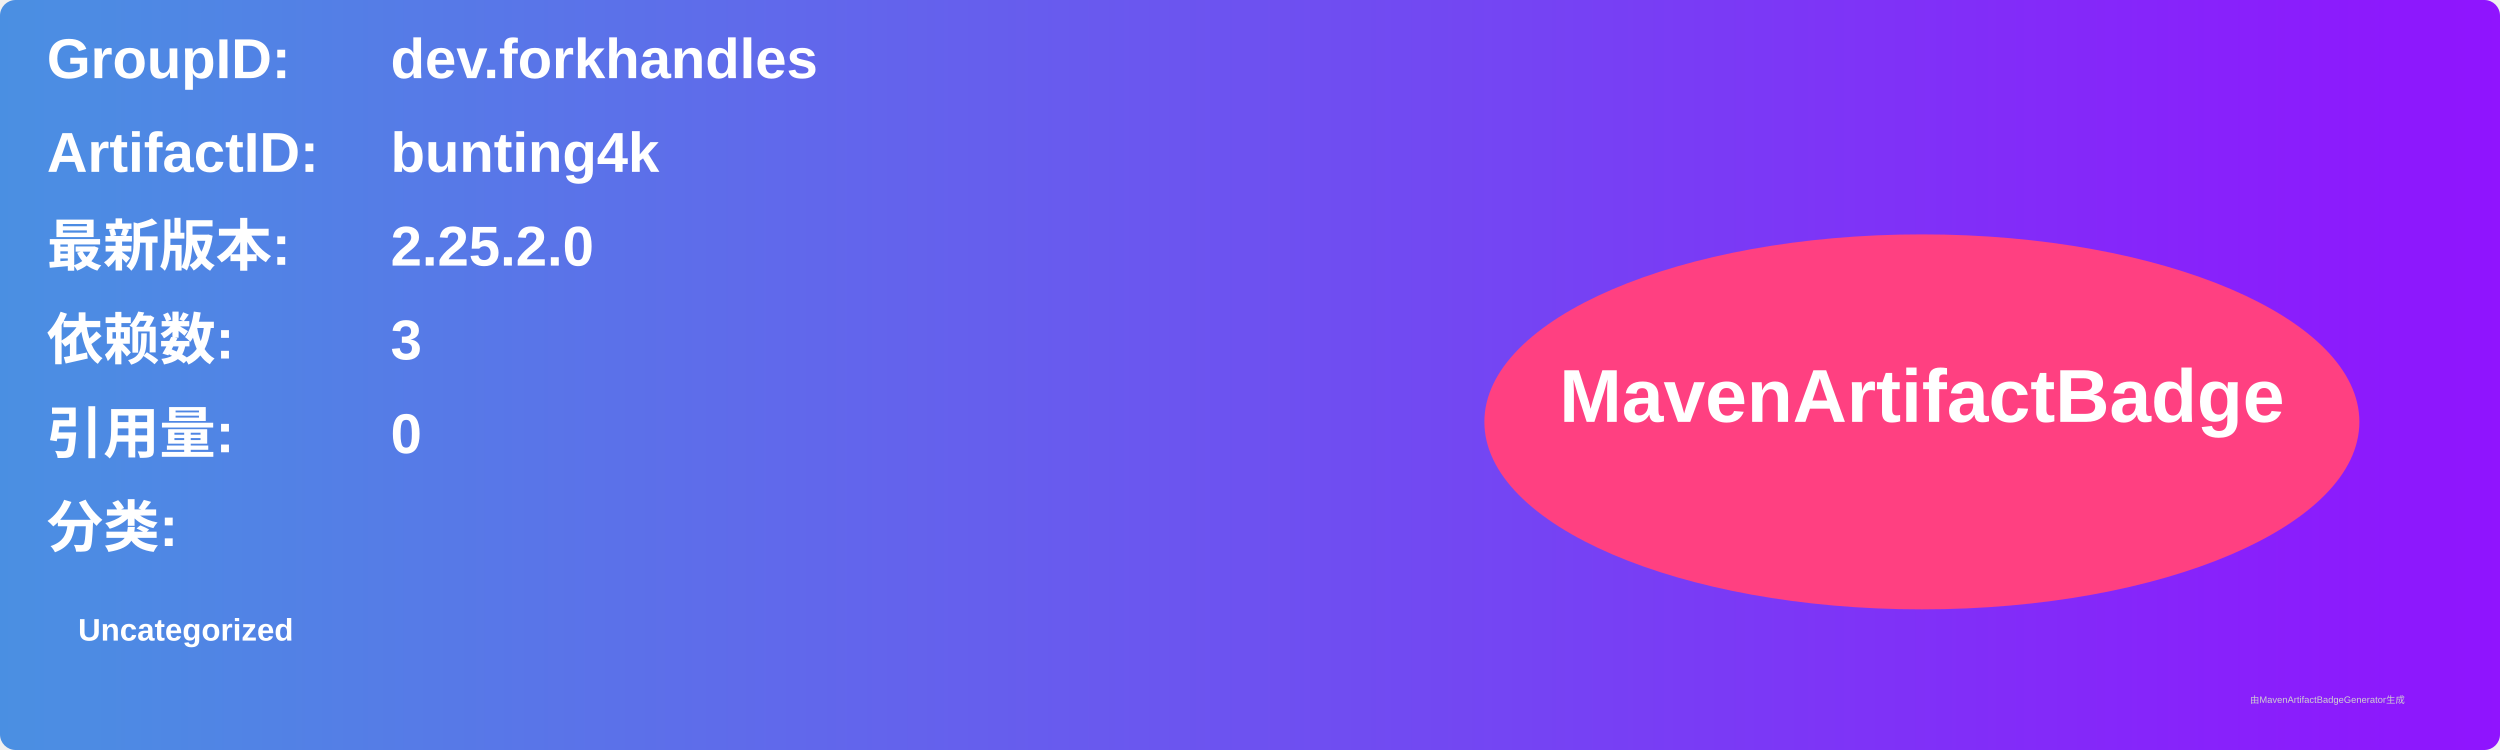
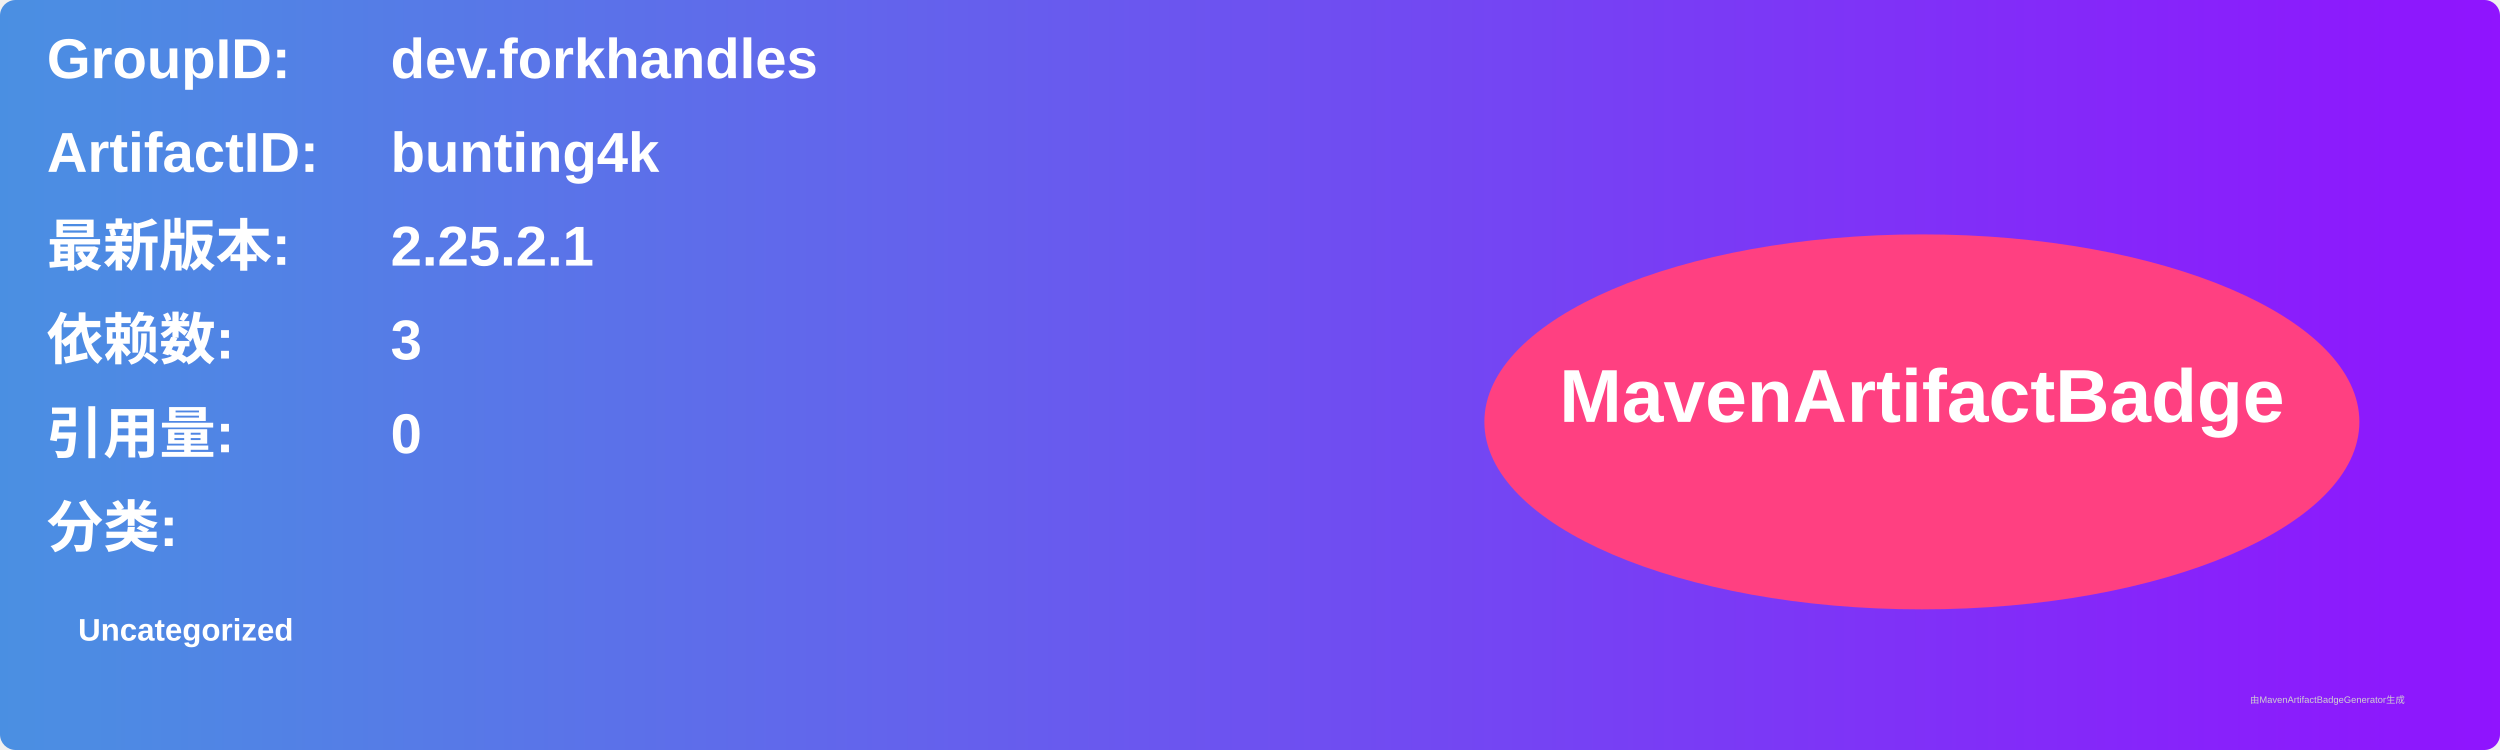
<svg xmlns="http://www.w3.org/2000/svg" width="800" height="240" viewBox="0 0 800 240">
  <linearGradient id="grad" x1="0%" y1="0%" x2="100%" y2="0%">
    <stop offset="0%" stop-color="#4a90e2" />
    <stop offset="100%" stop-color="#9013fe" />
  </linearGradient>
  <rect width="100%" height="100%" rx="5" ry="5" fill="url(#grad)" />
  <g transform="translate(15, 15)">
    <text x="0" y="10" font-family="Arial" font-size="18" fill="white" font-weight="bold" width="260">GroupID:</text>
    <text x="110" y="10" font-family="Arial" font-size="18" fill="white" font-weight="bold" width="460">dev.forkhandles</text>
    <text x="0" y="40" font-family="Arial" font-size="18" fill="white" font-weight="bold" width="260">ArtifactID:</text>
    <text x="110" y="40" font-family="Arial" font-size="18" fill="white" font-weight="bold" width="460">bunting4k</text>
    <text x="0" y="70" font-family="Arial" font-size="18" fill="white" font-weight="bold">最新版本:</text>
    <text x="110" y="70" font-family="Arial" font-size="18" fill="white" font-weight="bold">
-       <tspan font-weight="bold">2.25.2.0</tspan>
+       <tspan font-weight="bold">2.25.2.1</tspan>
    </text>
    <text x="0" y="100" font-family="Arial" font-size="18" fill="white" font-weight="bold">依赖数: </text>
    <text x="110" y="100" font-family="Arial" font-size="18" fill="white">
      <tspan font-weight="bold">3</tspan>
    </text>
    <text x="0" y="130" font-family="Arial" font-size="18" fill="white" font-weight="bold">引用量: </text>
    <text x="110" y="130" font-family="Arial" font-size="18" fill="white">
      <tspan font-weight="bold">0</tspan>
    </text>
    <text x="0" y="160" font-family="Arial" font-size="18" fill="white" font-weight="bold">分类:</text>
    <text x="10" y="190" font-family="Arial" font-size="10" fill="white">
      <tspan font-weight="bold">Uncategorized</tspan>
    </text>
    <ellipse cx="600" cy="120" rx="140" ry="60" fill="#ff4081" />
    <text x="600" y="120" text-anchor="middle" font-family="Arial" font-size="24" fill="white" font-weight="bold">MavenArtifactBadge</text>
  </g>
  <text x="720" y="225" font-family="Arial" font-size="3" fill="#d0d0d0">由MavenArtifactBadgeGenerator生成</text>
</svg>
